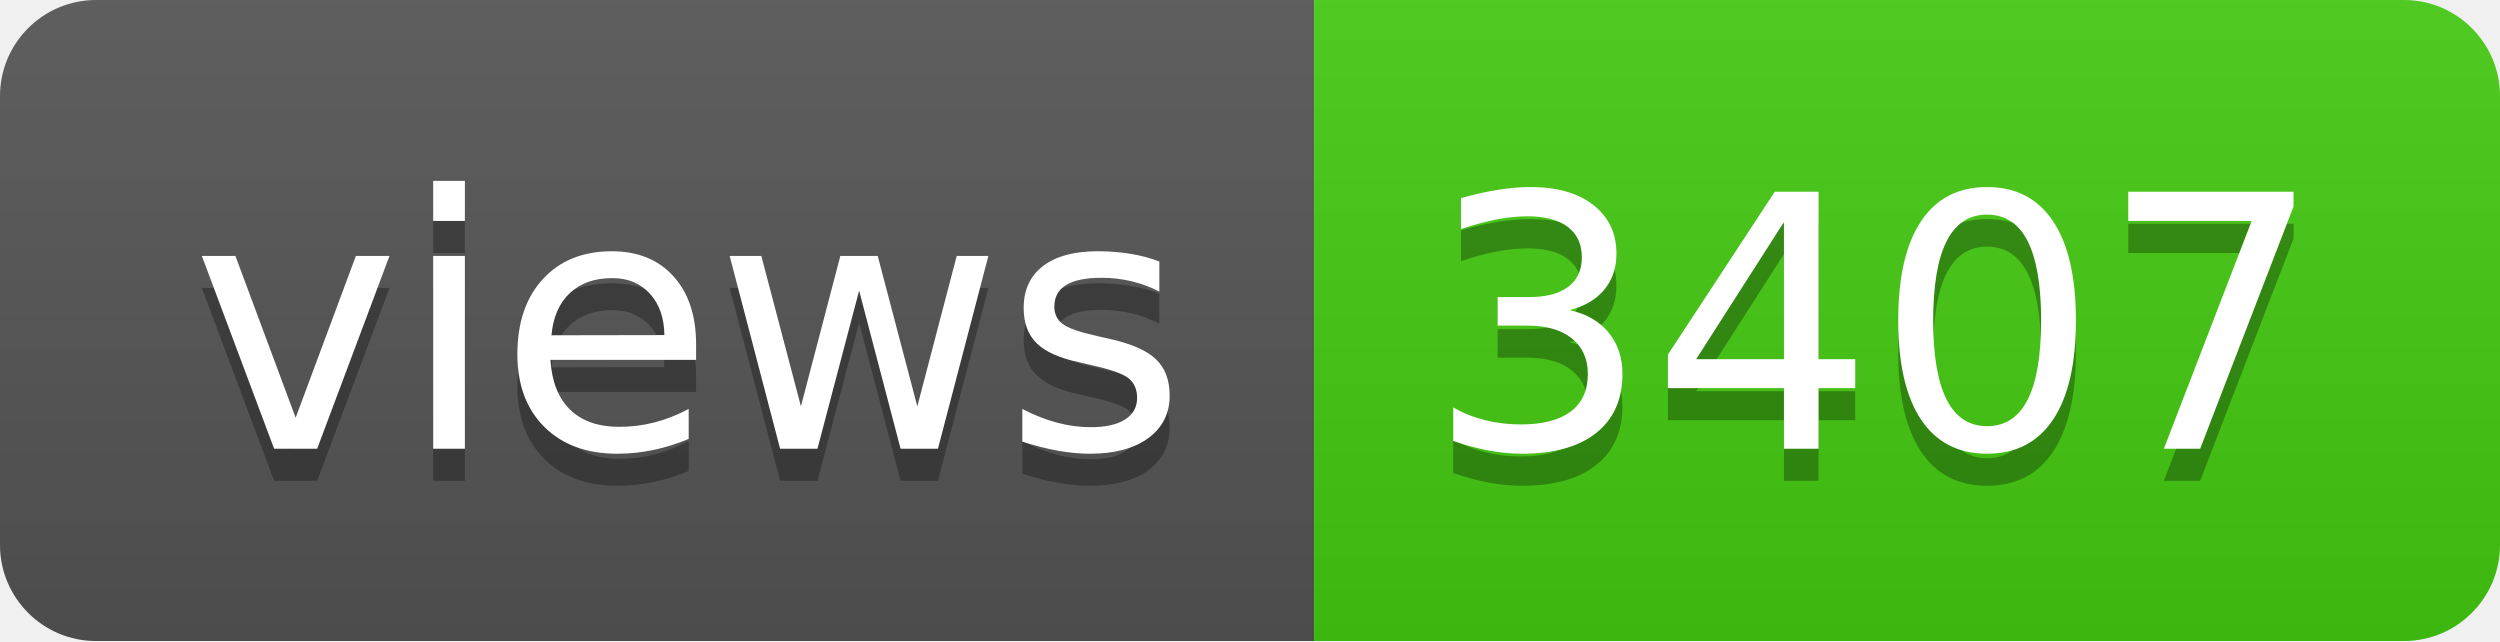
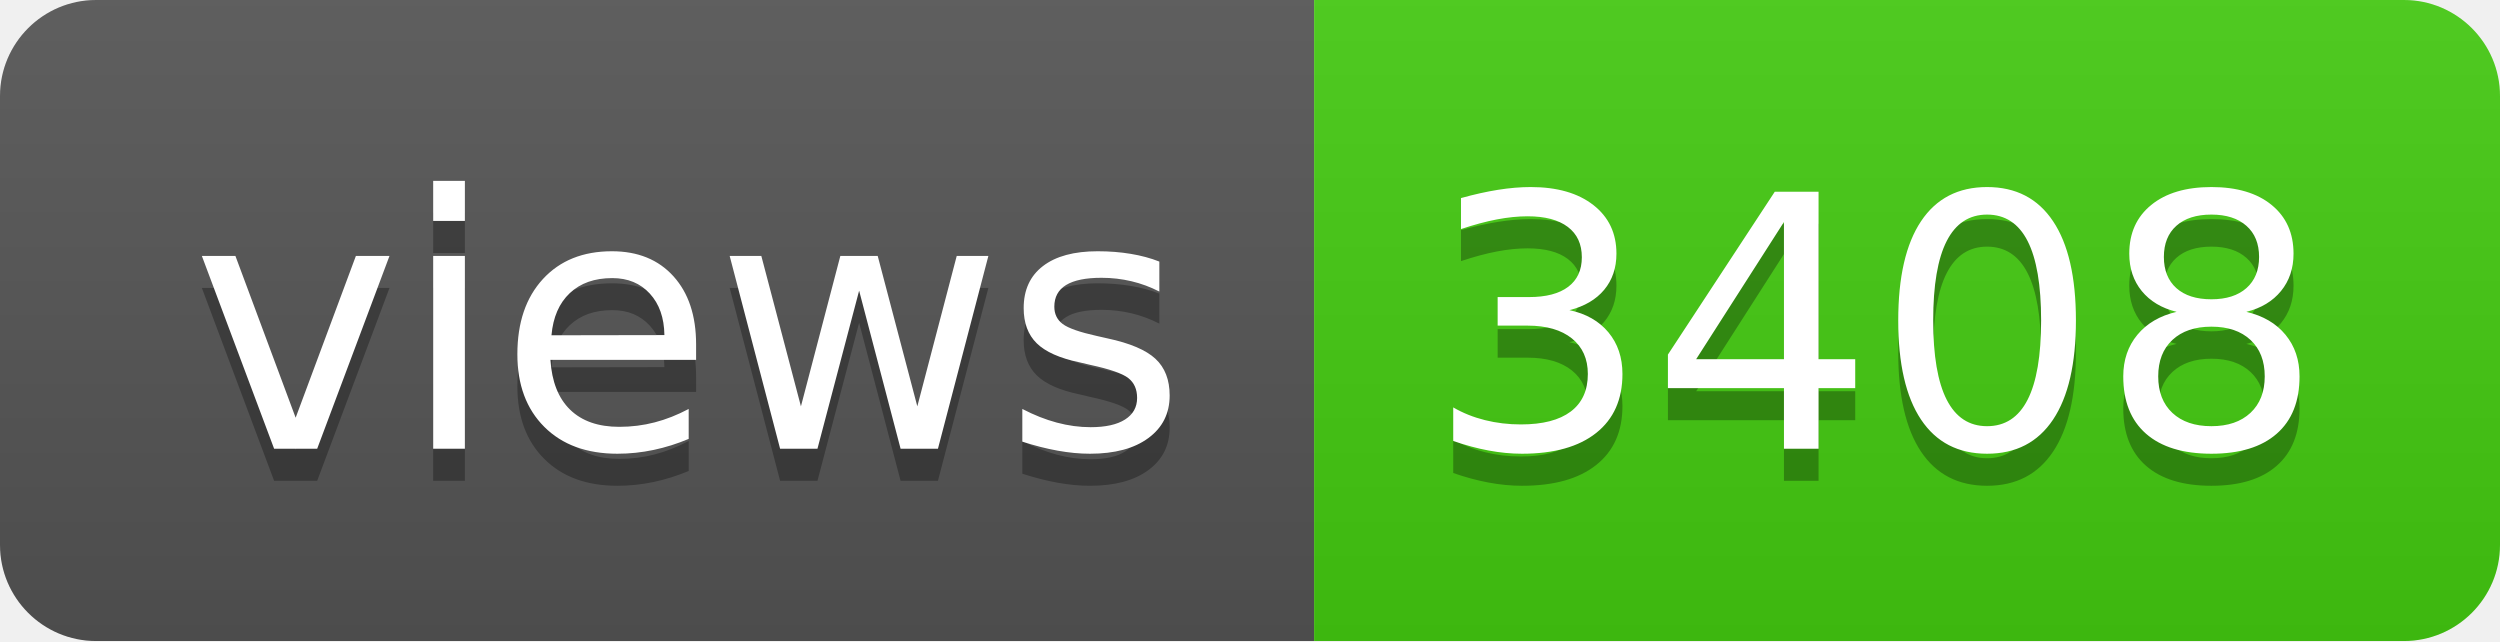
- <svg xmlns="http://www.w3.org/2000/svg" width="78" height="20" role="img" aria-label="views: 3407">
+ <svg xmlns="http://www.w3.org/2000/svg" width="78" height="20" role="img" aria-label="views: 3408">
  <linearGradient id="s" x2="0" y2="100%">
    <stop offset="0" stop-color="#bbb" stop-opacity=".1" />
    <stop offset="1" stop-opacity=".1" />
  </linearGradient>
  <clipPath id="r">
    <rect width="78" height="20" rx="3" fill="#fff" />
  </clipPath>
  <g clip-path="url(#r)">
    <rect width="41" height="20" fill="#555" />
    <rect x="41" width="37" height="20" fill="#4c1" />
    <rect width="78" height="20" fill="url(#s)" />
  </g>
  <g fill="#fff" text-anchor="middle" font-family="Verdana,Geneva,DejaVu Sans,sans-serif" text-rendering="geometricPrecision" font-size="110">
    <text aria-hidden="true" x="215" y="150" fill="#010101" fill-opacity=".3" transform="scale(.1)" textLength="310">views</text>
    <text x="215" y="140" transform="scale(.1)" fill="#fff" textLength="310">views</text>
-     <text aria-hidden="true" x="585" y="150" fill="#010101" fill-opacity=".3" transform="scale(.1)" textLength="270">3407</text>
-     <text x="585" y="140" transform="scale(.1)" fill="#fff" textLength="270">3407</text>
+     <text aria-hidden="true" x="585" y="150" fill="#010101" fill-opacity=".3" transform="scale(.1)" textLength="270">3408</text>
+     <text x="585" y="140" transform="scale(.1)" fill="#fff" textLength="270">3408</text>
  </g>
</svg>
